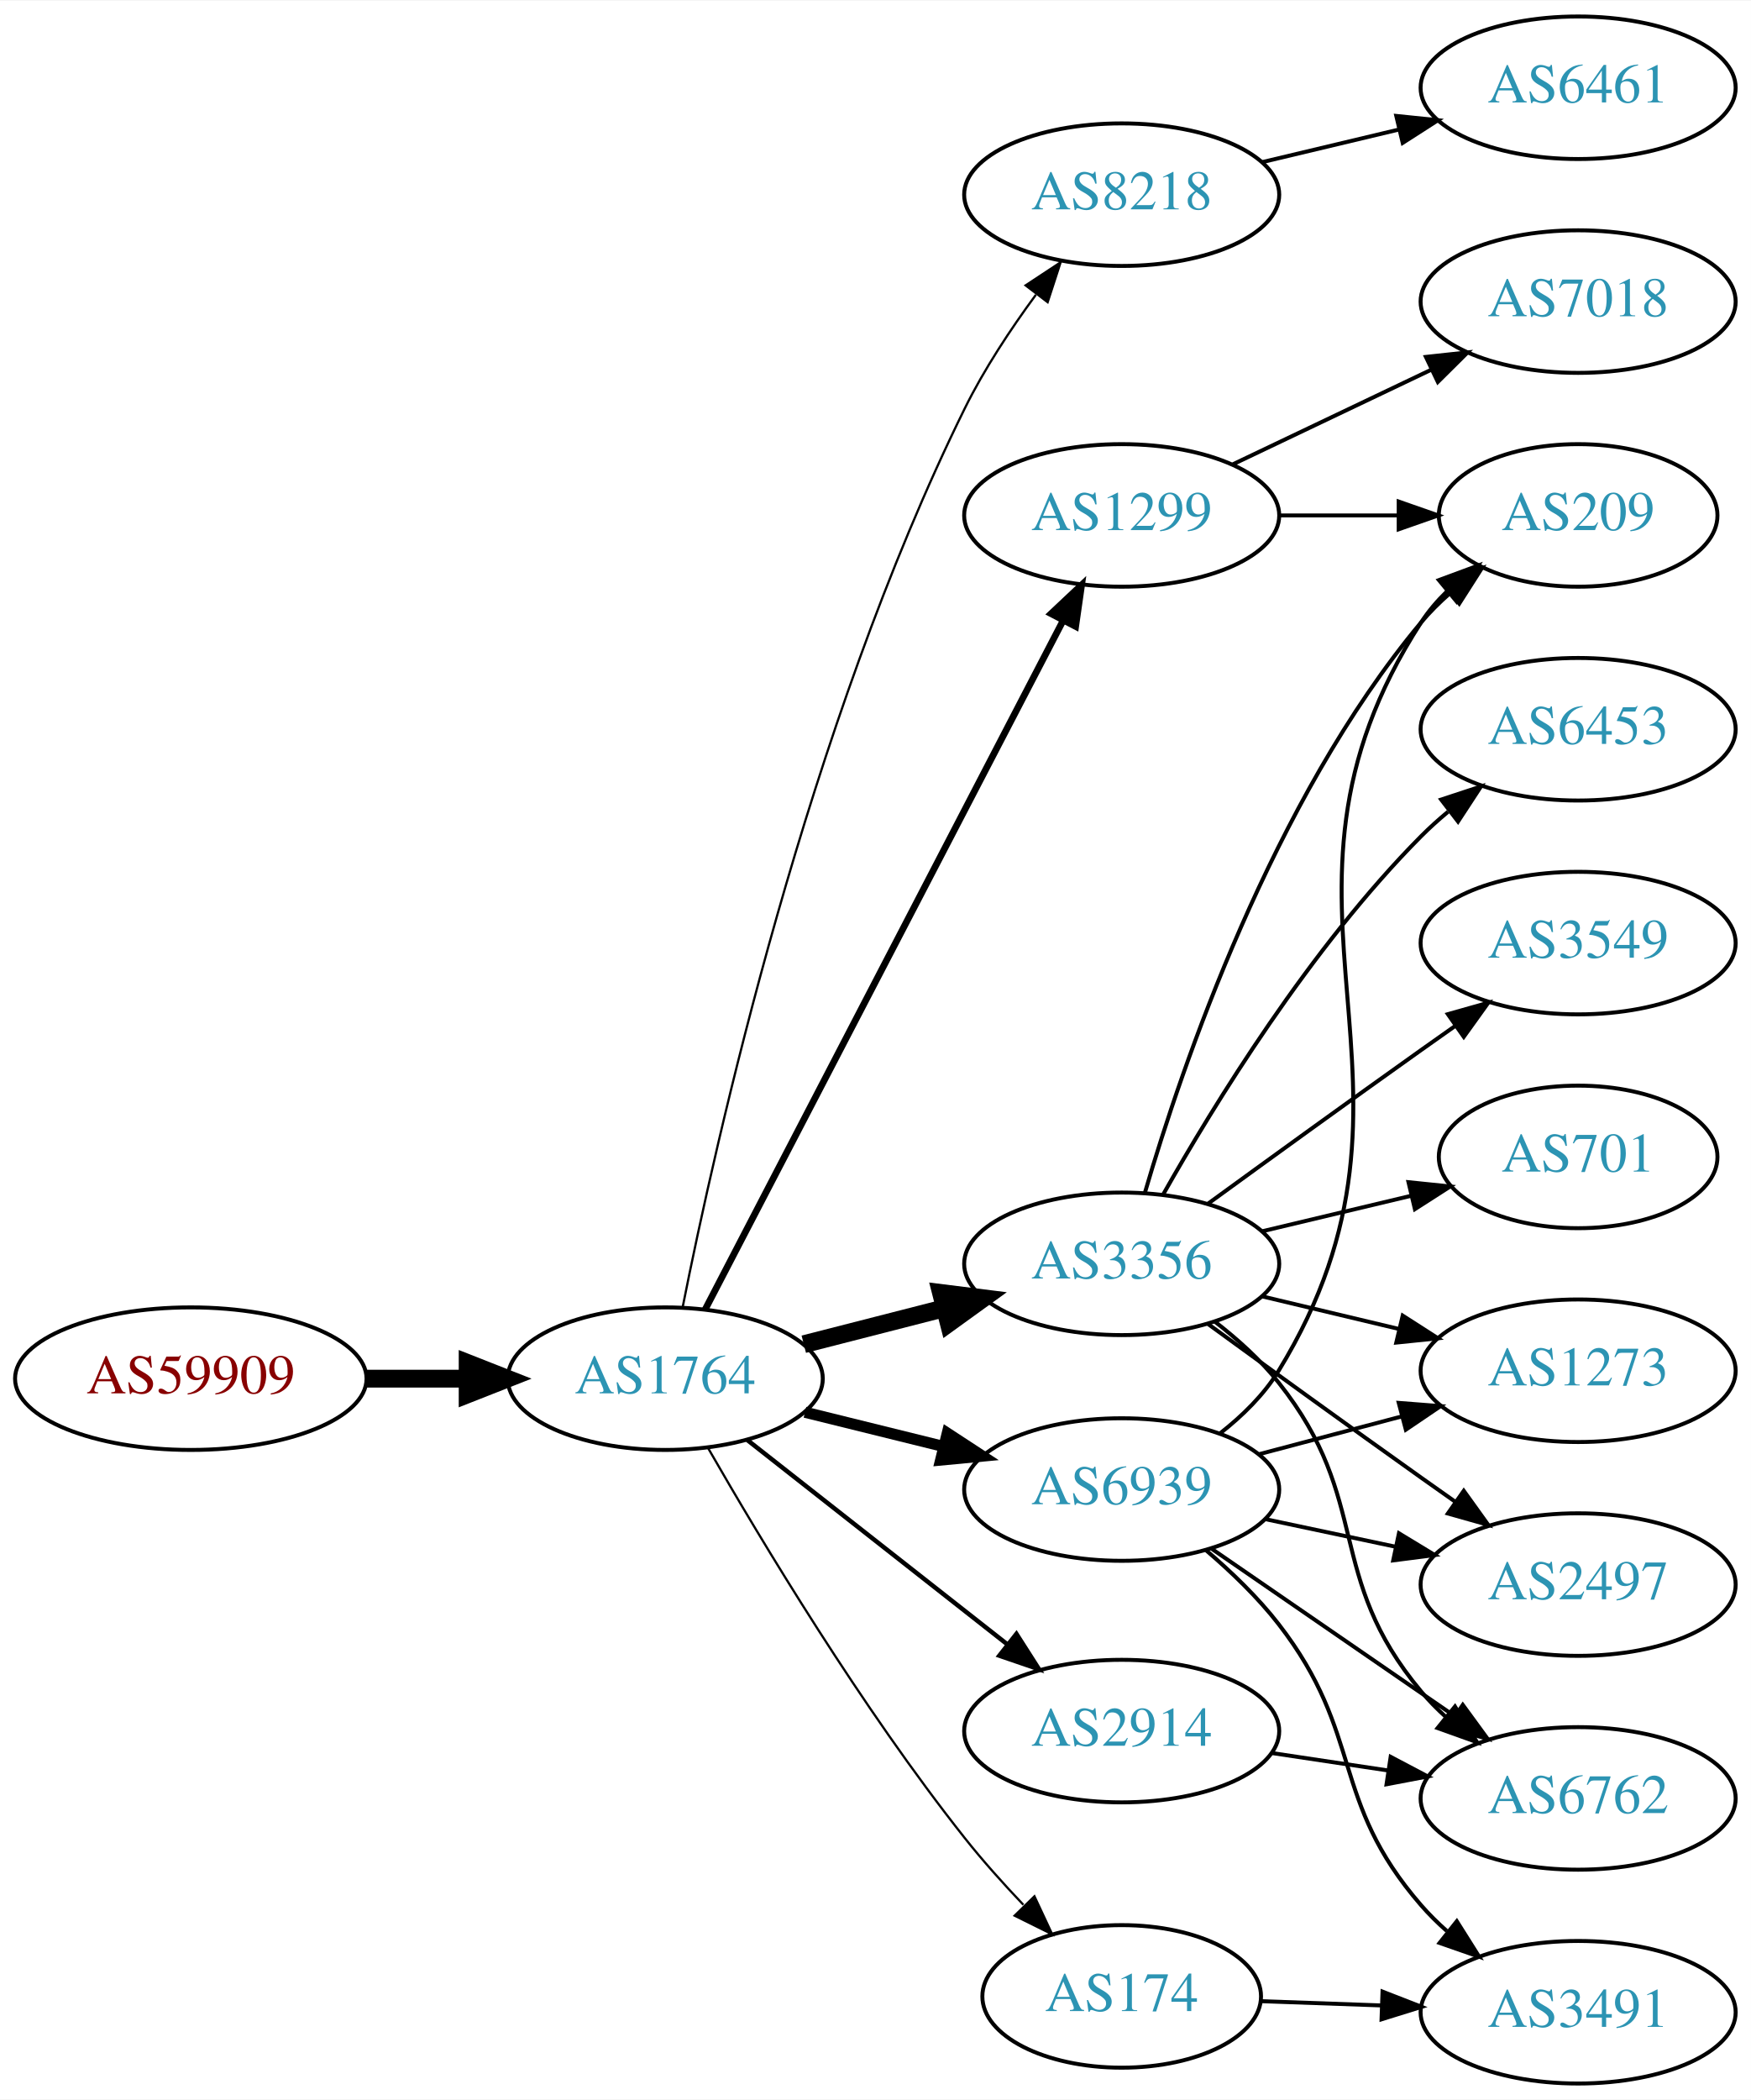
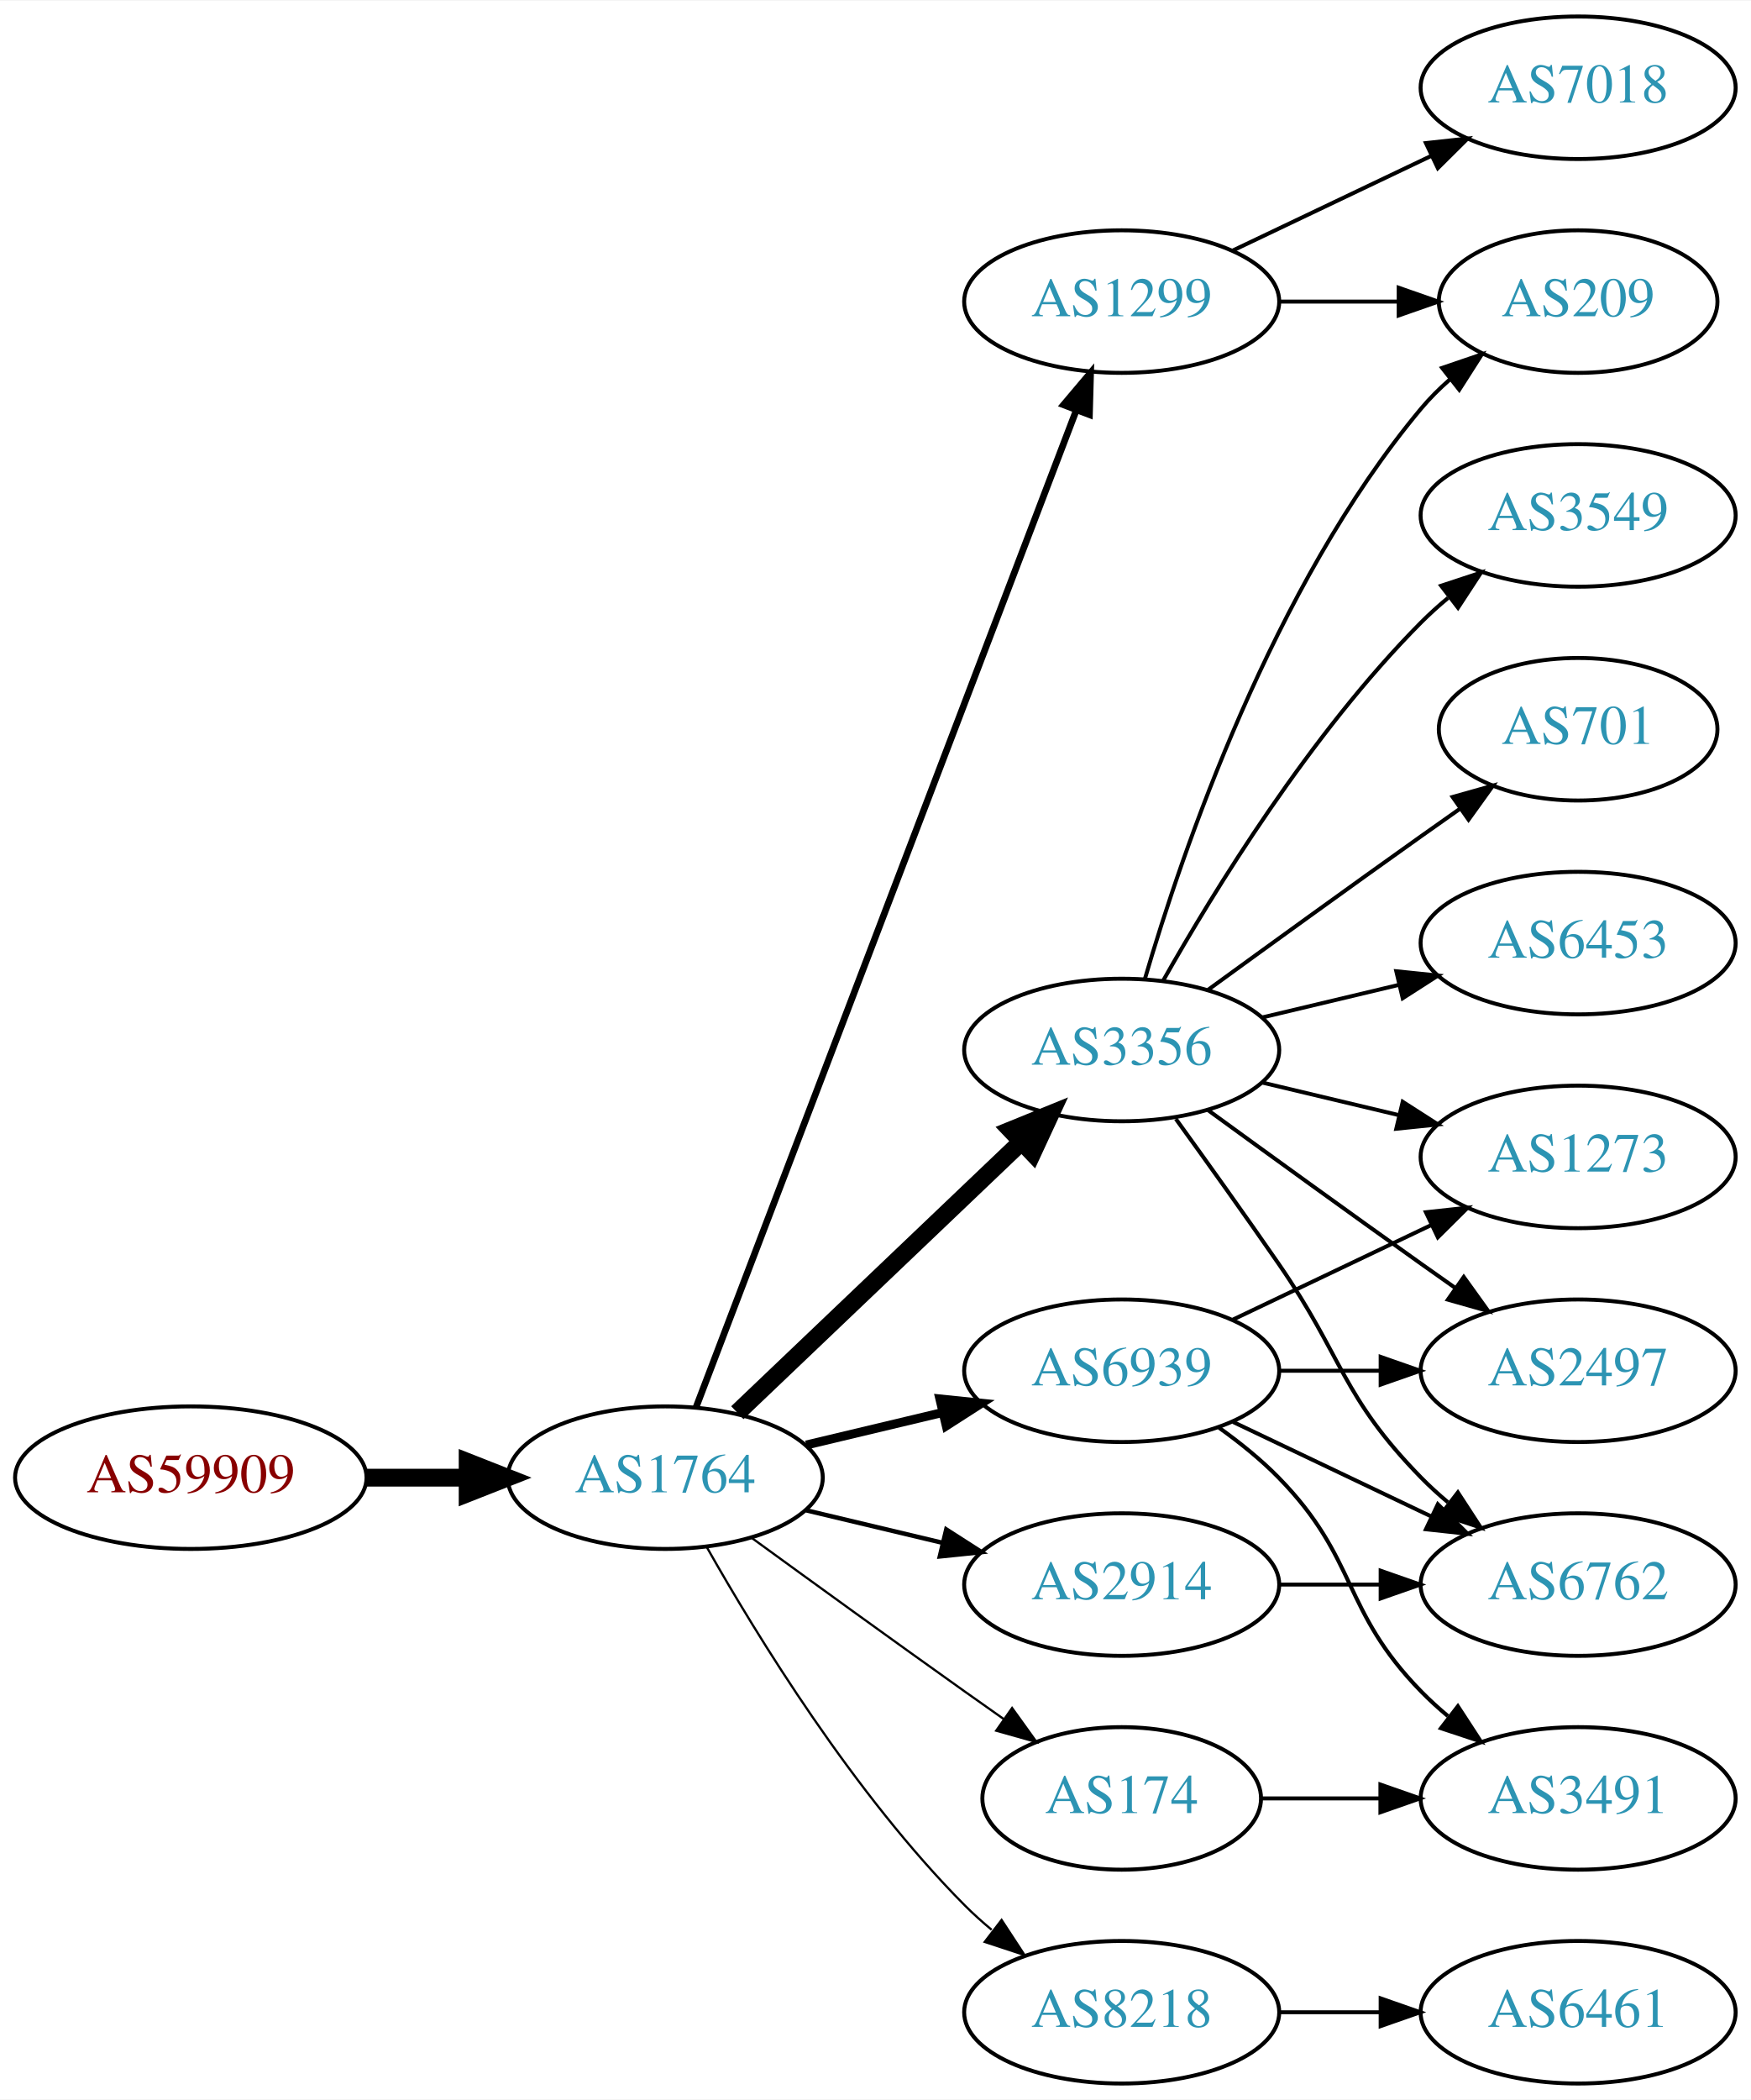
<svg xmlns="http://www.w3.org/2000/svg" xmlns:xlink="http://www.w3.org/1999/xlink" width="442pt" height="530pt" viewBox="0.00 0.00 442.27 530.00">
  <g id="graph0" class="graph" transform="scale(1 1) rotate(0) translate(4 526)">
    <polygon fill="white" stroke="none" points="-4,4 -4,-526 438.271,-526 438.271,4 -4,4" />
    <g id="node1" class="node">
      <g id="a_node1">
        <a xlink:href="/asn/59909" xlink:title="AS59909 ~ Tele-Tec GmbH [AT]">
-           <ellipse fill="#ffffff" stroke="black" cx="44.196" cy="-178" rx="44.393" ry="18" />
-           <text text-anchor="middle" x="44.196" y="-174.3" font-family="Times,serif" font-size="14.00" fill="#880000">AS59909</text>
+           <ellipse fill="#ffffff" stroke="black" cx="44.196" cy="-153" rx="44.393" ry="18" />
+           <text text-anchor="middle" x="44.196" y="-149.3" font-family="Times,serif" font-size="14.00" fill="#880000">AS59909</text>
        </a>
      </g>
    </g>
    <g id="node2" class="node">
      <g id="a_node2">
        <a xlink:href="/asn/1764" xlink:title="AS1764 ~ NEXTLAYER-AS [AT]">
-           <ellipse fill="#ffffff" stroke="black" cx="164.039" cy="-178" rx="39.794" ry="18" />
-           <text text-anchor="middle" x="164.039" y="-174.3" font-family="Times,serif" font-size="14.00" fill="#2c94b3">AS1764</text>
+           <ellipse fill="#ffffff" stroke="black" cx="164.039" cy="-153" rx="39.794" ry="18" />
+           <text text-anchor="middle" x="164.039" y="-149.3" font-family="Times,serif" font-size="14.00" fill="#2c94b3">AS1764</text>
        </a>
      </g>
    </g>
    <g id="edge1" class="edge">
-       <path fill="none" stroke="black" stroke-width="4.5" d="M88.407,-178C96.72,-178 105.482,-178 113.965,-178" />
-       <polygon fill="black" stroke="black" stroke-width="4.5" points="114.123,-181.938 124.123,-178 114.123,-174.063 114.123,-181.938" />
+       <path fill="none" stroke="black" stroke-width="4.5" d="M88.407,-153C96.72,-153 105.482,-153 113.965,-153" />
+       <polygon fill="black" stroke="black" stroke-width="4.5" points="114.123,-156.938 124.123,-153 114.123,-149.063 114.123,-156.938" />
    </g>
    <g id="node3" class="node">
      <g id="a_node3">
-         <a xlink:href="/asn/8218" xlink:title="AS8218 ~ legacy Neotelecoms [FR]">
-           <ellipse fill="#ffffff" stroke="black" cx="279.332" cy="-477" rx="39.794" ry="18" />
-           <text text-anchor="middle" x="279.332" y="-473.3" font-family="Times,serif" font-size="14.00" fill="#2c94b3">AS8218</text>
+         <a xlink:href="/asn/3356" xlink:title="AS3356 ~ Level 3 Parent, LLC [US]">
+           <ellipse fill="#ffffff" stroke="black" cx="279.332" cy="-261" rx="39.794" ry="18" />
+           <text text-anchor="middle" x="279.332" y="-257.3" font-family="Times,serif" font-size="14.00" fill="#2c94b3">AS3356</text>
        </a>
      </g>
    </g>
    <g id="edge2" class="edge">
-       <path fill="none" stroke="black" stroke-width="0.562" d="M168.417,-195.969C176.672,-237.527 200.131,-342.854 239.685,-423 244.583,-432.925 251.242,-442.999 257.653,-451.716" />
-       <polygon fill="black" stroke="black" stroke-width="0.562" points="255.062,-454.091 263.906,-459.925 260.63,-449.849 255.062,-454.091" />
+       <path fill="none" stroke="black" stroke-width="4.5" d="M182.245,-169.403C201.321,-187.587 232.241,-217.063 253.838,-237.651" />
+       <polygon fill="black" stroke="black" stroke-width="4.5" points="251.379,-240.747 261.334,-244.797 256.813,-235.047 251.379,-240.747" />
    </g>
    <g id="node4" class="node">
      <g id="a_node4">
        <a xlink:href="/asn/1299" xlink:title="AS1299 ~ Telia Carrier [EU]">
-           <ellipse fill="#ffffff" stroke="black" cx="279.332" cy="-396" rx="39.794" ry="18" />
-           <text text-anchor="middle" x="279.332" y="-392.3" font-family="Times,serif" font-size="14.00" fill="#2c94b3">AS1299</text>
+           <ellipse fill="#ffffff" stroke="black" cx="279.332" cy="-450" rx="39.794" ry="18" />
+           <text text-anchor="middle" x="279.332" y="-446.3" font-family="Times,serif" font-size="14.00" fill="#2c94b3">AS1299</text>
        </a>
      </g>
    </g>
    <g id="edge3" class="edge">
-       <path fill="none" stroke="black" stroke-width="1.688" d="M174.118,-195.471C193.923,-233.579 241.103,-324.363 264.578,-369.534" />
-       <polygon fill="black" stroke="black" stroke-width="1.688" points="261.492,-371.186 269.209,-378.445 267.703,-367.958 261.492,-371.186" />
+       <path fill="none" stroke="black" stroke-width="1.688" d="M171.786,-170.689C190.79,-220.507 244.86,-362.254 267.817,-422.436" />
+       <polygon fill="black" stroke="black" stroke-width="1.688" points="264.642,-423.932 271.476,-432.028 271.182,-421.437 264.642,-423.932" />
    </g>
    <g id="node5" class="node">
      <g id="a_node5">
-         <a xlink:href="/asn/3356" xlink:title="AS3356 ~ Level 3 Parent, LLC [US]">
-           <ellipse fill="#ffffff" stroke="black" cx="279.332" cy="-207" rx="39.794" ry="18" />
-           <text text-anchor="middle" x="279.332" y="-203.3" font-family="Times,serif" font-size="14.00" fill="#2c94b3">AS3356</text>
+         <a xlink:href="/asn/174" xlink:title="AS174 ~ Cogent Communications [US]">
+           <ellipse fill="#ffffff" stroke="black" cx="279.332" cy="-72" rx="35.194" ry="18" />
+           <text text-anchor="middle" x="279.332" y="-68.3" font-family="Times,serif" font-size="14.00" fill="#2c94b3">AS174</text>
        </a>
      </g>
    </g>
    <g id="edge4" class="edge">
-       <path fill="none" stroke="black" stroke-width="4.5" d="M199.03,-186.701C210.233,-189.568 222.85,-192.798 234.671,-195.824" />
-       <polygon fill="black" stroke="black" stroke-width="4.5" points="233.7,-199.64 244.364,-198.305 235.653,-192.011 233.7,-199.64" />
+       <path fill="none" stroke="black" stroke-width="0.562" d="M185.887,-137.778C200.821,-126.909 221.435,-111.975 239.685,-99 242.895,-96.718 246.264,-94.339 249.619,-91.982" />
+       <polygon fill="black" stroke="black" stroke-width="0.562" points="251.647,-94.834 257.83,-86.23 247.631,-89.101 251.647,-94.834" />
    </g>
    <g id="node6" class="node">
      <g id="a_node6">
        <a xlink:href="/asn/6939" xlink:title="AS6939 ~ Hurricane Electric LLC [US]">
-           <ellipse fill="#ffffff" stroke="black" cx="279.332" cy="-150" rx="39.794" ry="18" />
-           <text text-anchor="middle" x="279.332" y="-146.3" font-family="Times,serif" font-size="14.00" fill="#2c94b3">AS6939</text>
+           <ellipse fill="#ffffff" stroke="black" cx="279.332" cy="-180" rx="39.794" ry="18" />
+           <text text-anchor="middle" x="279.332" y="-176.3" font-family="Times,serif" font-size="14.00" fill="#2c94b3">AS6939</text>
        </a>
      </g>
    </g>
    <g id="edge5" class="edge">
-       <path fill="none" stroke="black" stroke-width="2.812" d="M199.338,-169.523C210.319,-166.809 222.634,-163.765 234.214,-160.904" />
-       <polygon fill="black" stroke="black" stroke-width="2.812" points="235.281,-164.245 244.149,-158.448 233.601,-157.45 235.281,-164.245" />
+       <path fill="none" stroke="black" stroke-width="2.25" d="M199.646,-161.248C210.517,-163.838 222.671,-166.735 234.114,-169.462" />
+       <polygon fill="black" stroke="black" stroke-width="2.25" points="233.397,-172.889 243.936,-171.803 235.02,-166.08 233.397,-172.889" />
    </g>
    <g id="node7" class="node">
      <g id="a_node7">
        <a xlink:href="/asn/2914" xlink:title="AS2914 ~ NTT America, Inc. [US]">
-           <ellipse fill="#ffffff" stroke="black" cx="279.332" cy="-89" rx="39.794" ry="18" />
-           <text text-anchor="middle" x="279.332" y="-85.3" font-family="Times,serif" font-size="14.00" fill="#2c94b3">AS2914</text>
+           <ellipse fill="#ffffff" stroke="black" cx="279.332" cy="-126" rx="39.794" ry="18" />
+           <text text-anchor="middle" x="279.332" y="-122.3" font-family="Times,serif" font-size="14.00" fill="#2c94b3">AS2914</text>
        </a>
      </g>
    </g>
    <g id="edge6" class="edge">
-       <path fill="none" stroke="black" stroke-width="1.125" d="M184.773,-162.497C202.937,-148.228 230.071,-126.912 250.447,-110.905" />
-       <polygon fill="black" stroke="black" stroke-width="1.125" points="252.742,-113.553 258.443,-104.624 248.418,-108.049 252.742,-113.553" />
+       <path fill="none" stroke="black" stroke-width="1.125" d="M199.646,-144.752C210.517,-142.162 222.671,-139.265 234.114,-136.538" />
+       <polygon fill="black" stroke="black" stroke-width="1.125" points="235.02,-139.92 243.936,-134.197 233.397,-133.111 235.02,-139.92" />
    </g>
    <g id="node8" class="node">
      <g id="a_node8">
-         <a xlink:href="/asn/174" xlink:title="AS174 ~ Cogent Communications [US]">
-           <ellipse fill="#ffffff" stroke="black" cx="279.332" cy="-22" rx="35.194" ry="18" />
-           <text text-anchor="middle" x="279.332" y="-18.3" font-family="Times,serif" font-size="14.00" fill="#2c94b3">AS174</text>
+         <a xlink:href="/asn/8218" xlink:title="AS8218 ~ legacy Neotelecoms [FR]">
+           <ellipse fill="#ffffff" stroke="black" cx="279.332" cy="-18" rx="39.794" ry="18" />
+           <text text-anchor="middle" x="279.332" y="-14.3" font-family="Times,serif" font-size="14.00" fill="#2c94b3">AS8218</text>
        </a>
      </g>
    </g>
    <g id="edge7" class="edge">
-       <path fill="none" stroke="black" stroke-width="0.562" d="M174.912,-160.376C188.334,-136.995 213.66,-94.85 239.685,-62 244.197,-56.304 249.396,-50.501 254.488,-45.145" />
-       <polygon fill="black" stroke="black" stroke-width="0.562" points="257.293,-47.282 261.779,-37.684 252.287,-42.39 257.293,-47.282" />
+       <path fill="none" stroke="black" stroke-width="0.562" d="M174.498,-135.51C187.28,-112.904 211.712,-73.114 239.685,-45 241.796,-42.879 244.092,-40.812 246.477,-38.829" />
+       <polygon fill="black" stroke="black" stroke-width="0.562" points="248.993,-41.31 254.793,-32.444 244.73,-35.758 248.993,-41.31" />
    </g>
    <g id="node9" class="node">
      <g id="a_node9">
-         <a xlink:href="/asn/6461" xlink:title="AS6461 ~ Zayo Bandwidth [US]">
-           <ellipse fill="#ffffff" stroke="black" cx="394.625" cy="-504" rx="39.794" ry="18" />
-           <text text-anchor="middle" x="394.625" y="-500.3" font-family="Times,serif" font-size="14.00" fill="#2c94b3">AS6461</text>
+         <a xlink:href="/asn/3549" xlink:title="AS3549 ~ Level 3 Parent, LLC [US]">
+           <ellipse fill="#ffffff" stroke="black" cx="394.625" cy="-396" rx="39.794" ry="18" />
+           <text text-anchor="middle" x="394.625" y="-392.3" font-family="Times,serif" font-size="14.00" fill="#2c94b3">AS3549</text>
        </a>
      </g>
    </g>
    <g id="edge8" class="edge">
-       <path fill="none" stroke="black" d="M314.939,-485.248C325.81,-487.838 337.964,-490.735 349.407,-493.462" />
-       <polygon fill="black" stroke="black" points="348.69,-496.889 359.229,-495.803 350.313,-490.08 348.69,-496.889" />
+       <path fill="none" stroke="black" d="M289.791,-278.49C302.573,-301.096 327.005,-340.886 354.978,-369 357.089,-371.121 359.385,-373.188 361.77,-375.171" />
+       <polygon fill="black" stroke="black" points="360.023,-378.242 370.086,-381.556 364.286,-372.69 360.023,-378.242" />
    </g>
    <g id="node10" class="node">
      <g id="a_node10">
-         <a xlink:href="/asn/7018" xlink:title="AS7018 ~ AT&amp;T Services, Inc. [US]">
-           <ellipse fill="#ffffff" stroke="black" cx="394.625" cy="-450" rx="39.794" ry="18" />
-           <text text-anchor="middle" x="394.625" y="-446.3" font-family="Times,serif" font-size="14.00" fill="#2c94b3">AS7018</text>
+         <a xlink:href="/asn/209" xlink:title="AS209 ~ CenturyLink Communications, LLC [US]">
+           <ellipse fill="#ffffff" stroke="black" cx="394.625" cy="-450" rx="35.194" ry="18" />
+           <text text-anchor="middle" x="394.625" y="-446.3" font-family="Times,serif" font-size="14.00" fill="#2c94b3">AS209</text>
        </a>
      </g>
    </g>
    <g id="edge9" class="edge">
-       <path fill="none" stroke="black" d="M307.468,-408.934C322.462,-416.081 341.283,-425.052 357.506,-432.785" />
-       <polygon fill="black" stroke="black" points="356.177,-436.028 366.71,-437.171 359.188,-429.709 356.177,-436.028" />
+       <path fill="none" stroke="black" d="M285.206,-279.002C294.52,-310.844 317.336,-377.981 354.978,-423 357.131,-425.574 359.585,-428.017 362.189,-430.303" />
+       <polygon fill="black" stroke="black" points="360.273,-433.249 370.3,-436.672 364.596,-427.743 360.273,-433.249" />
    </g>
    <g id="node11" class="node">
      <g id="a_node11">
-         <a xlink:href="/asn/209" xlink:title="AS209 ~ CenturyLink Communications, LLC [US]">
-           <ellipse fill="#ffffff" stroke="black" cx="394.625" cy="-396" rx="35.194" ry="18" />
-           <text text-anchor="middle" x="394.625" y="-392.3" font-family="Times,serif" font-size="14.00" fill="#2c94b3">AS209</text>
+         <a xlink:href="/asn/701" xlink:title="AS701 ~ UUNET [US]">
+           <ellipse fill="#ffffff" stroke="black" cx="394.625" cy="-342" rx="35.194" ry="18" />
+           <text text-anchor="middle" x="394.625" y="-338.3" font-family="Times,serif" font-size="14.00" fill="#2c94b3">AS701</text>
        </a>
      </g>
    </g>
    <g id="edge10" class="edge">
-       <path fill="none" stroke="black" d="M319.004,-396C328.709,-396 339.2,-396 349.163,-396" />
-       <polygon fill="black" stroke="black" points="349.299,-399.5 359.299,-396 349.299,-392.5 349.299,-399.5" />
-     </g>
-     <g id="edge13" class="edge">
-       <path fill="none" stroke="black" d="M285.206,-225.002C294.52,-256.844 317.336,-323.981 354.978,-369 357.131,-371.574 359.585,-374.017 362.189,-376.303" />
-       <polygon fill="black" stroke="black" points="360.273,-379.249 370.3,-382.672 364.596,-373.743 360.273,-379.249" />
+       <path fill="none" stroke="black" d="M301.18,-276.222C316.114,-287.091 336.727,-302.025 354.978,-315 358.188,-317.282 361.557,-319.661 364.912,-322.018" />
+       <polygon fill="black" stroke="black" points="362.924,-324.899 373.123,-327.77 366.94,-319.166 362.924,-324.899" />
    </g>
    <g id="node12" class="node">
      <g id="a_node12">
-         <a xlink:href="/asn/1273" xlink:title="AS1273 ~ Vodafone Group PLC [EU]">
-           <ellipse fill="#ffffff" stroke="black" cx="394.625" cy="-180" rx="39.794" ry="18" />
-           <text text-anchor="middle" x="394.625" y="-176.3" font-family="Times,serif" font-size="14.00" fill="#2c94b3">AS1273</text>
+         <a xlink:href="/asn/6762" xlink:title="AS6762 ~ TELECOM ITALIA SPARKLE S.p.A. [IT]">
+           <ellipse fill="#ffffff" stroke="black" cx="394.625" cy="-126" rx="39.794" ry="18" />
+           <text text-anchor="middle" x="394.625" y="-122.3" font-family="Times,serif" font-size="14.00" fill="#2c94b3">AS6762</text>
        </a>
      </g>
    </g>
    <g id="edge11" class="edge">
-       <path fill="none" stroke="black" d="M314.939,-198.752C325.81,-196.162 337.964,-193.265 349.407,-190.538" />
-       <polygon fill="black" stroke="black" points="350.313,-193.92 359.229,-188.197 348.69,-187.111 350.313,-193.92" />
+       <path fill="none" stroke="black" d="M293.011,-243.594C300.626,-233.063 310.459,-219.33 318.978,-207 335.374,-183.269 334.806,-173.617 354.978,-153 357.071,-150.861 359.354,-148.782 361.731,-146.79" />
+       <polygon fill="black" stroke="black" points="364.249,-149.268 370.031,-140.389 359.974,-143.725 364.249,-149.268" />
    </g>
    <g id="node13" class="node">
      <g id="a_node13">
        <a xlink:href="/asn/6453" xlink:title="AS6453 ~ TATA COMMUNICATIONS (AMERICA) INC [US]">
-           <ellipse fill="#ffffff" stroke="black" cx="394.625" cy="-342" rx="39.794" ry="18" />
-           <text text-anchor="middle" x="394.625" y="-338.3" font-family="Times,serif" font-size="14.00" fill="#2c94b3">AS6453</text>
+           <ellipse fill="#ffffff" stroke="black" cx="394.625" cy="-288" rx="39.794" ry="18" />
+           <text text-anchor="middle" x="394.625" y="-284.3" font-family="Times,serif" font-size="14.00" fill="#2c94b3">AS6453</text>
        </a>
      </g>
    </g>
    <g id="edge12" class="edge">
-       <path fill="none" stroke="black" d="M289.791,-224.49C302.573,-247.096 327.005,-286.886 354.978,-315 357.089,-317.121 359.385,-319.188 361.77,-321.171" />
-       <polygon fill="black" stroke="black" points="360.023,-324.242 370.086,-327.556 364.286,-318.69 360.023,-324.242" />
+       <path fill="none" stroke="black" d="M314.939,-269.248C325.81,-271.838 337.964,-274.735 349.407,-277.462" />
+       <polygon fill="black" stroke="black" points="348.69,-280.889 359.229,-279.803 350.313,-274.08 348.69,-280.889" />
    </g>
    <g id="node14" class="node">
      <g id="a_node14">
        <a xlink:href="/asn/2497" xlink:title="AS2497 ~ Internet Initiative Japan Inc. [JP]">
-           <ellipse fill="#ffffff" stroke="black" cx="394.625" cy="-126" rx="39.794" ry="18" />
-           <text text-anchor="middle" x="394.625" y="-122.3" font-family="Times,serif" font-size="14.00" fill="#2c94b3">AS2497</text>
-         </a>
-       </g>
-     </g>
-     <g id="edge14" class="edge">
-       <path fill="none" stroke="black" d="M301.18,-191.778C316.114,-180.909 336.727,-165.975 354.978,-153 357.799,-150.995 360.742,-148.915 363.69,-146.841" />
-       <polygon fill="black" stroke="black" points="365.736,-149.681 371.914,-141.074 361.717,-143.95 365.736,-149.681" />
+           <ellipse fill="#ffffff" stroke="black" cx="394.625" cy="-180" rx="39.794" ry="18" />
+           <text text-anchor="middle" x="394.625" y="-176.3" font-family="Times,serif" font-size="14.00" fill="#2c94b3">AS2497</text>
+         </a>
+       </g>
+     </g>
+     <g id="edge13" class="edge">
+       <path fill="none" stroke="black" d="M301.18,-245.778C316.114,-234.909 336.727,-219.975 354.978,-207 357.799,-204.995 360.742,-202.915 363.69,-200.841" />
+       <polygon fill="black" stroke="black" points="365.736,-203.681 371.914,-195.074 361.717,-197.95 365.736,-203.681" />
    </g>
    <g id="node15" class="node">
      <g id="a_node15">
-         <a xlink:href="/asn/3549" xlink:title="AS3549 ~ Level 3 Parent, LLC [US]">
-           <ellipse fill="#ffffff" stroke="black" cx="394.625" cy="-288" rx="39.794" ry="18" />
-           <text text-anchor="middle" x="394.625" y="-284.3" font-family="Times,serif" font-size="14.00" fill="#2c94b3">AS3549</text>
-         </a>
-       </g>
+         <a xlink:href="/asn/1273" xlink:title="AS1273 ~ Vodafone Group PLC [EU]">
+           <ellipse fill="#ffffff" stroke="black" cx="394.625" cy="-234" rx="39.794" ry="18" />
+           <text text-anchor="middle" x="394.625" y="-230.3" font-family="Times,serif" font-size="14.00" fill="#2c94b3">AS1273</text>
+         </a>
+       </g>
+     </g>
+     <g id="edge14" class="edge">
+       <path fill="none" stroke="black" d="M314.939,-252.752C325.81,-250.162 337.964,-247.265 349.407,-244.538" />
+       <polygon fill="black" stroke="black" points="350.313,-247.92 359.229,-242.197 348.69,-241.111 350.313,-247.92" />
    </g>
    <g id="edge15" class="edge">
-       <path fill="none" stroke="black" d="M301.18,-222.222C316.114,-233.091 336.727,-248.025 354.978,-261 357.799,-263.005 360.742,-265.085 363.69,-267.159" />
-       <polygon fill="black" stroke="black" points="361.717,-270.05 371.914,-272.926 365.736,-264.319 361.717,-270.05" />
+       <path fill="none" stroke="black" d="M319.004,-450C328.709,-450 339.2,-450 349.163,-450" />
+       <polygon fill="black" stroke="black" points="349.299,-453.5 359.299,-450 349.299,-446.5 349.299,-453.5" />
    </g>
    <g id="node16" class="node">
      <g id="a_node16">
-         <a xlink:href="/asn/701" xlink:title="AS701 ~ UUNET [US]">
-           <ellipse fill="#ffffff" stroke="black" cx="394.625" cy="-234" rx="35.194" ry="18" />
-           <text text-anchor="middle" x="394.625" y="-230.3" font-family="Times,serif" font-size="14.00" fill="#2c94b3">AS701</text>
+         <a xlink:href="/asn/7018" xlink:title="AS7018 ~ AT&amp;T Services, Inc. [US]">
+           <ellipse fill="#ffffff" stroke="black" cx="394.625" cy="-504" rx="39.794" ry="18" />
+           <text text-anchor="middle" x="394.625" y="-500.3" font-family="Times,serif" font-size="14.00" fill="#2c94b3">AS7018</text>
        </a>
      </g>
    </g>
    <g id="edge16" class="edge">
-       <path fill="none" stroke="black" d="M314.939,-215.248C326.733,-218.058 340.038,-221.229 352.306,-224.153" />
-       <polygon fill="black" stroke="black" points="351.772,-227.624 362.311,-226.537 353.394,-220.814 351.772,-227.624" />
+       <path fill="none" stroke="black" d="M307.468,-462.934C322.462,-470.081 341.283,-479.052 357.506,-486.785" />
+       <polygon fill="black" stroke="black" points="356.177,-490.028 366.71,-491.171 359.188,-483.709 356.177,-490.028" />
    </g>
    <g id="node17" class="node">
      <g id="a_node17">
-         <a xlink:href="/asn/6762" xlink:title="AS6762 ~ TELECOM ITALIA SPARKLE S.p.A. [IT]">
+         <a xlink:href="/asn/3491" xlink:title="AS3491 ~ PCCW Global, Inc. [US]">
          <ellipse fill="#ffffff" stroke="black" cx="394.625" cy="-72" rx="39.794" ry="18" />
-           <text text-anchor="middle" x="394.625" y="-68.3" font-family="Times,serif" font-size="14.00" fill="#2c94b3">AS6762</text>
+           <text text-anchor="middle" x="394.625" y="-68.3" font-family="Times,serif" font-size="14.00" fill="#2c94b3">AS3491</text>
        </a>
      </g>
    </g>
    <g id="edge17" class="edge">
-       <path fill="none" stroke="black" d="M302.812,-192.447C308.58,-187.98 314.433,-182.718 318.978,-177 342.734,-147.11 330.478,-128.283 354.978,-99 356.849,-96.764 358.948,-94.627 361.175,-92.605" />
-       <polygon fill="black" stroke="black" points="363.521,-95.209 369.094,-86.198 359.118,-89.767 363.521,-95.209" />
+       <path fill="none" stroke="black" d="M314.631,-72C324.008,-72 334.358,-72 344.393,-72" />
+       <polygon fill="black" stroke="black" points="344.681,-75.5 354.681,-72 344.681,-68.5 344.681,-75.5" />
    </g>
    <g id="edge18" class="edge">
-       <path fill="none" stroke="black" d="M304.18,-164.19C309.81,-168.594 315.252,-173.915 318.978,-180 363.634,-252.924 308.503,-297.222 354.978,-369 356.802,-371.817 359.033,-374.424 361.494,-376.816" />
-       <polygon fill="black" stroke="black" points="359.452,-379.669 369.389,-383.344 363.912,-374.274 359.452,-379.669" />
-     </g>
-     <g id="edge22" class="edge">
-       <path fill="none" stroke="black" d="M314.016,-158.92C325.329,-161.915 338.112,-165.3 350.072,-168.467" />
-       <polygon fill="black" stroke="black" points="349.311,-171.886 359.874,-171.063 351.103,-165.12 349.311,-171.886" />
+       <path fill="none" stroke="black" d="M307.468,-167.066C322.462,-159.919 341.283,-150.948 357.506,-143.215" />
+       <polygon fill="black" stroke="black" points="359.188,-146.291 366.71,-138.829 356.177,-139.972 359.188,-146.291" />
+     </g>
+     <g id="edge21" class="edge">
+       <path fill="none" stroke="black" d="M319.004,-180C327.207,-180 335.971,-180 344.503,-180" />
+       <polygon fill="black" stroke="black" points="344.742,-183.5 354.742,-180 344.742,-176.5 344.742,-183.5" />
    </g>
    <g id="edge19" class="edge">
-       <path fill="none" stroke="black" d="M315.557,-142.538C326.001,-140.325 337.584,-137.872 348.561,-135.546" />
-       <polygon fill="black" stroke="black" points="349.363,-138.954 358.421,-133.458 347.913,-132.106 349.363,-138.954" />
+       <path fill="none" stroke="black" d="M307.468,-192.934C322.462,-200.081 341.283,-209.052 357.506,-216.785" />
+       <polygon fill="black" stroke="black" points="356.177,-220.028 366.71,-221.171 359.188,-213.709 356.177,-220.028" />
    </g>
    <g id="edge20" class="edge">
-       <path fill="none" stroke="black" d="M301.908,-135.145C319.278,-123.186 343.902,-106.233 363.263,-92.903" />
-       <polygon fill="black" stroke="black" points="365.491,-95.619 371.743,-87.065 361.521,-89.853 365.491,-95.619" />
+       <path fill="none" stroke="black" d="M303.926,-165.611C309.182,-161.852 314.513,-157.563 318.978,-153 339.151,-132.383 334.806,-119.617 354.978,-99 357.071,-96.861 359.354,-94.782 361.731,-92.79" />
+       <polygon fill="black" stroke="black" points="364.249,-95.268 370.031,-86.389 359.974,-89.725 364.249,-95.268" />
+     </g>
+     <g id="edge23" class="edge">
+       <path fill="none" stroke="black" d="M319.004,-126C327.207,-126 335.971,-126 344.503,-126" />
+       <polygon fill="black" stroke="black" points="344.742,-129.5 354.742,-126 344.742,-122.5 344.742,-129.5" />
    </g>
    <g id="node18" class="node">
      <g id="a_node18">
-         <a xlink:href="/asn/3491" xlink:title="AS3491 ~ PCCW Global, Inc. [US]">
+         <a xlink:href="/asn/6461" xlink:title="AS6461 ~ Zayo Bandwidth [US]">
          <ellipse fill="#ffffff" stroke="black" cx="394.625" cy="-18" rx="39.794" ry="18" />
-           <text text-anchor="middle" x="394.625" y="-14.3" font-family="Times,serif" font-size="14.00" fill="#2c94b3">AS3491</text>
-         </a>
-       </g>
-     </g>
-     <g id="edge21" class="edge">
-       <path fill="none" stroke="black" d="M300.592,-134.704C306.975,-129.258 313.723,-122.781 318.978,-116 340.65,-88.034 331.779,-71.712 354.978,-45 356.94,-42.741 359.13,-40.576 361.443,-38.525" />
-       <polygon fill="black" stroke="black" points="363.978,-40.981 369.626,-32.017 359.621,-35.502 363.978,-40.981" />
-     </g>
-     <g id="edge23" class="edge">
-       <path fill="none" stroke="black" d="M317.115,-83.481C326.513,-82.07 336.748,-80.535 346.584,-79.059" />
-       <polygon fill="black" stroke="black" points="347.269,-82.495 356.638,-77.55 346.23,-75.573 347.269,-82.495" />
-     </g>
-     <g id="edge24" class="edge">
-       <path fill="none" stroke="black" d="M314.631,-20.789C324.204,-20.451 334.792,-20.077 345.023,-19.716" />
-       <polygon fill="black" stroke="black" points="345.213,-23.212 355.083,-19.361 344.966,-16.216 345.213,-23.212" />
+           <text text-anchor="middle" x="394.625" y="-14.3" font-family="Times,serif" font-size="14.00" fill="#2c94b3">AS6461</text>
+         </a>
+       </g>
+     </g>
+     <g id="edge22" class="edge">
+       <path fill="none" stroke="black" d="M319.004,-18C327.207,-18 335.971,-18 344.503,-18" />
+       <polygon fill="black" stroke="black" points="344.742,-21.5 354.742,-18 344.742,-14.5 344.742,-21.5" />
    </g>
  </g>
</svg>
